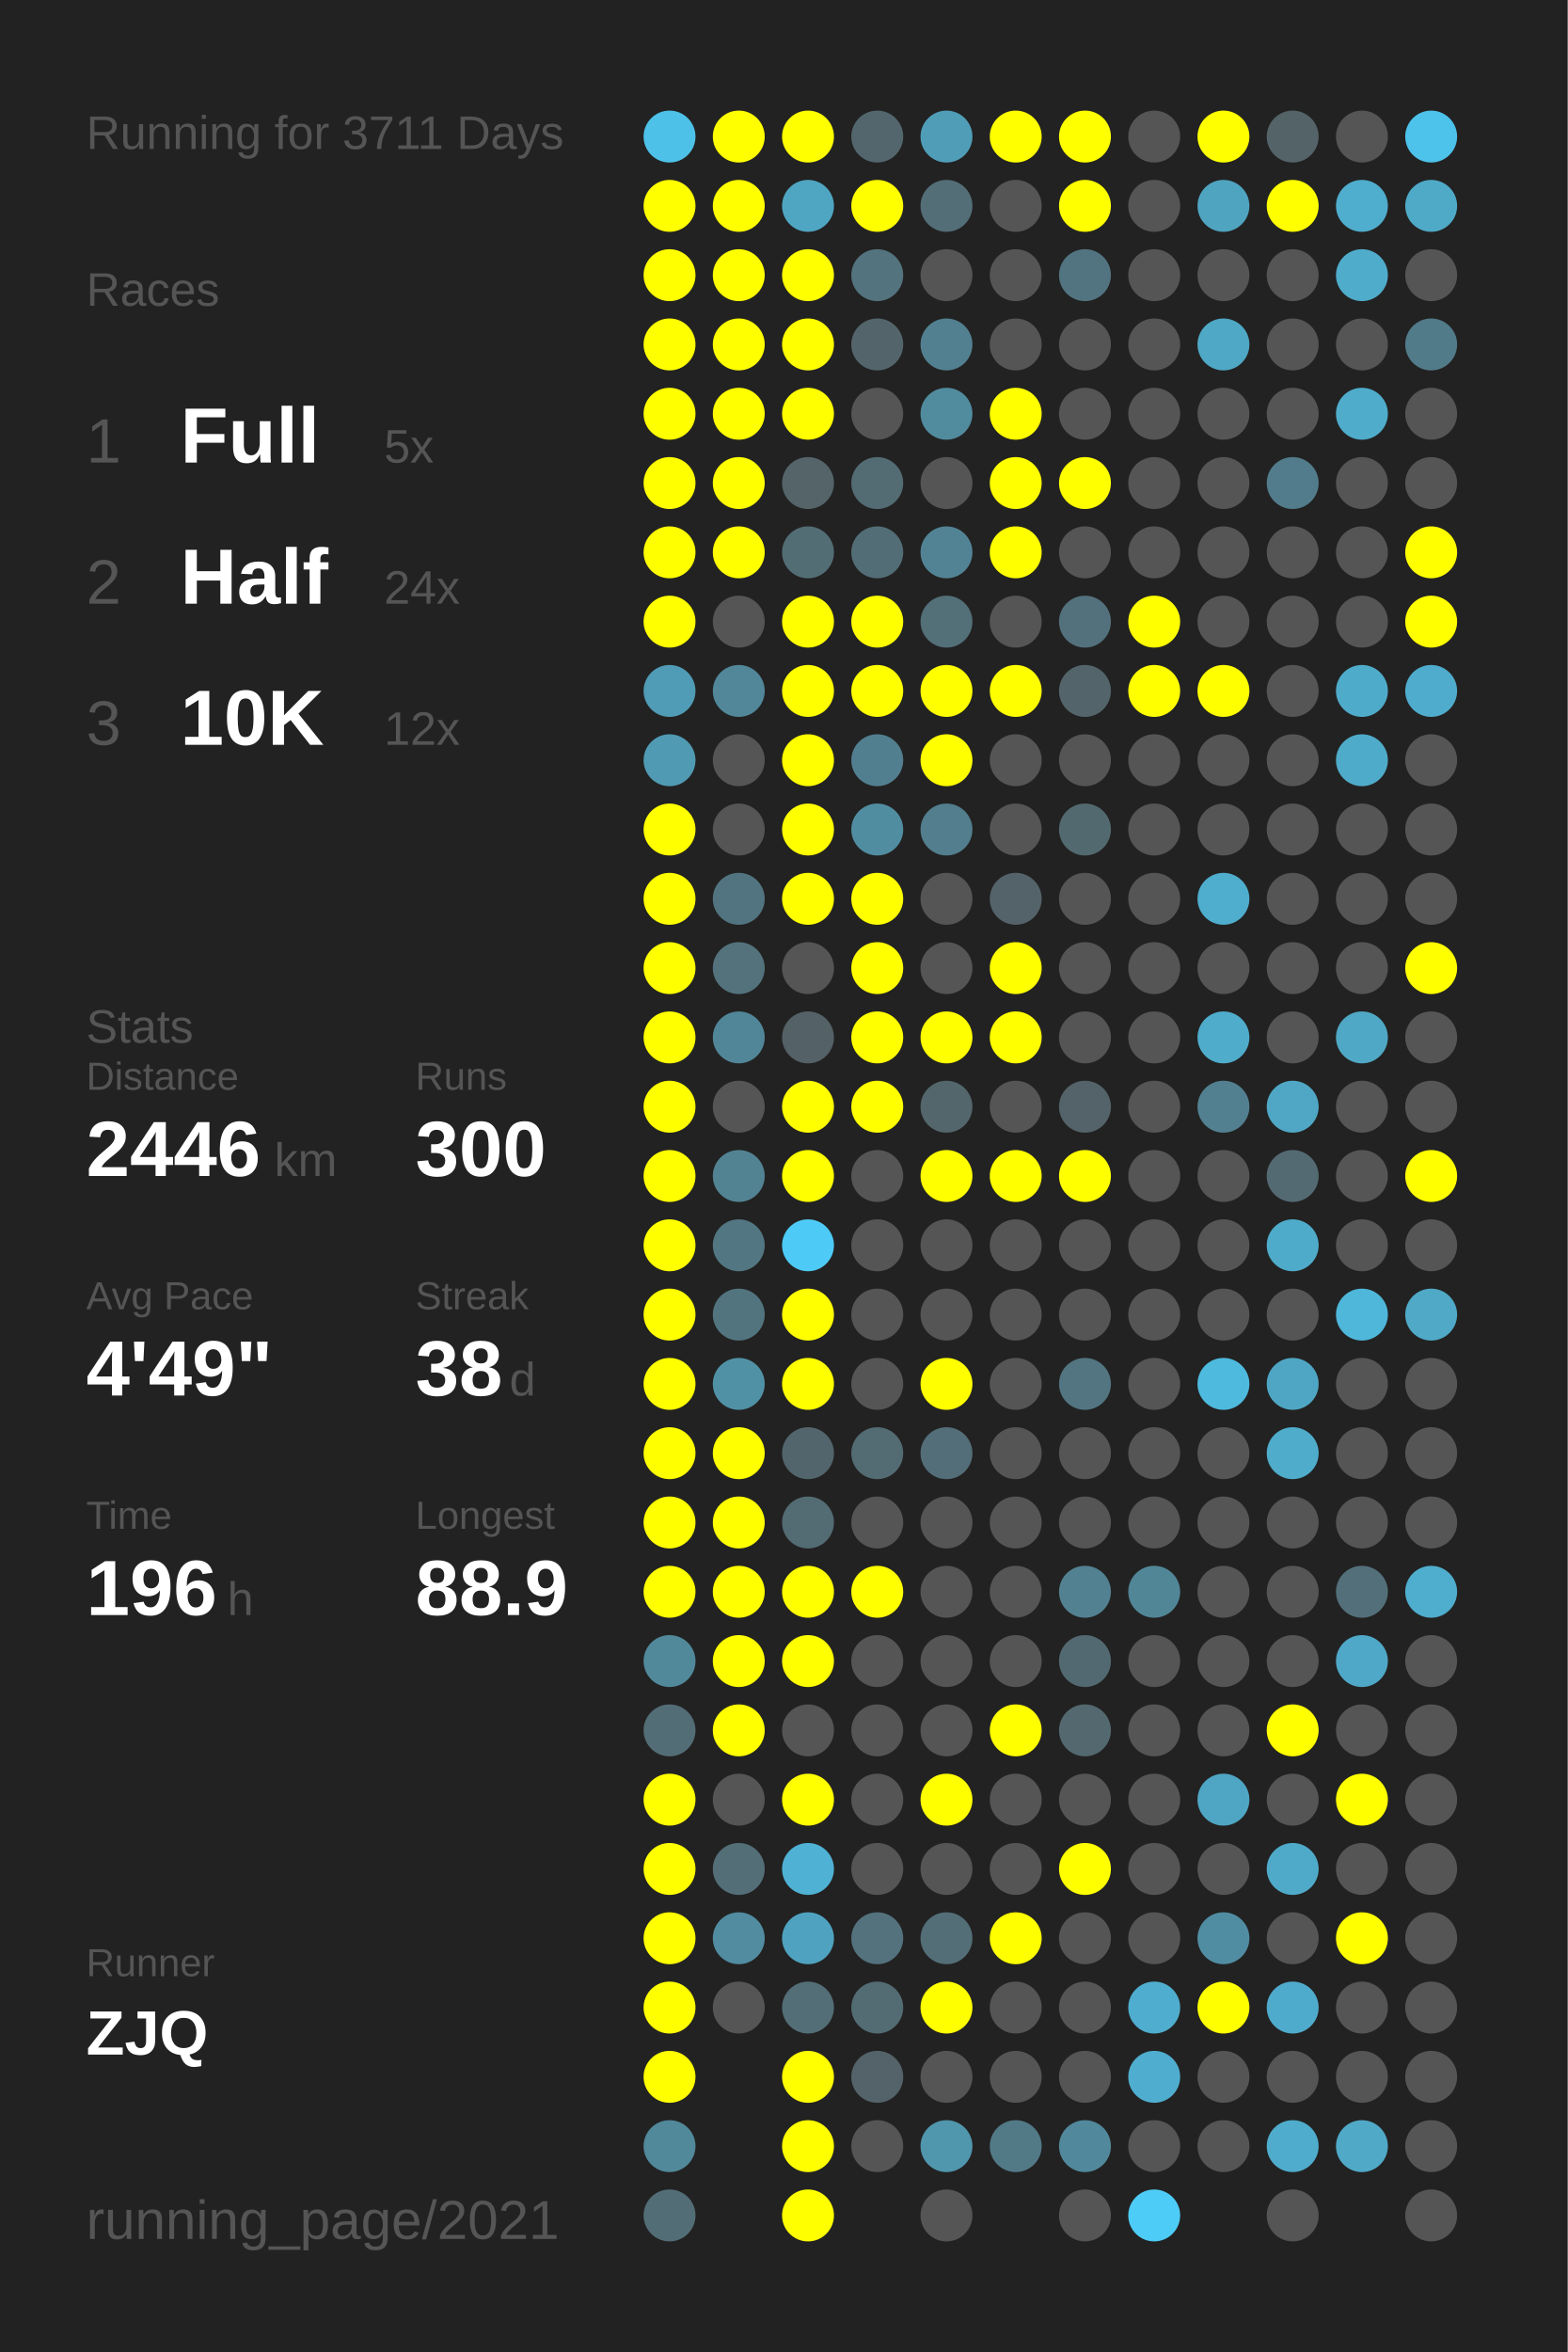
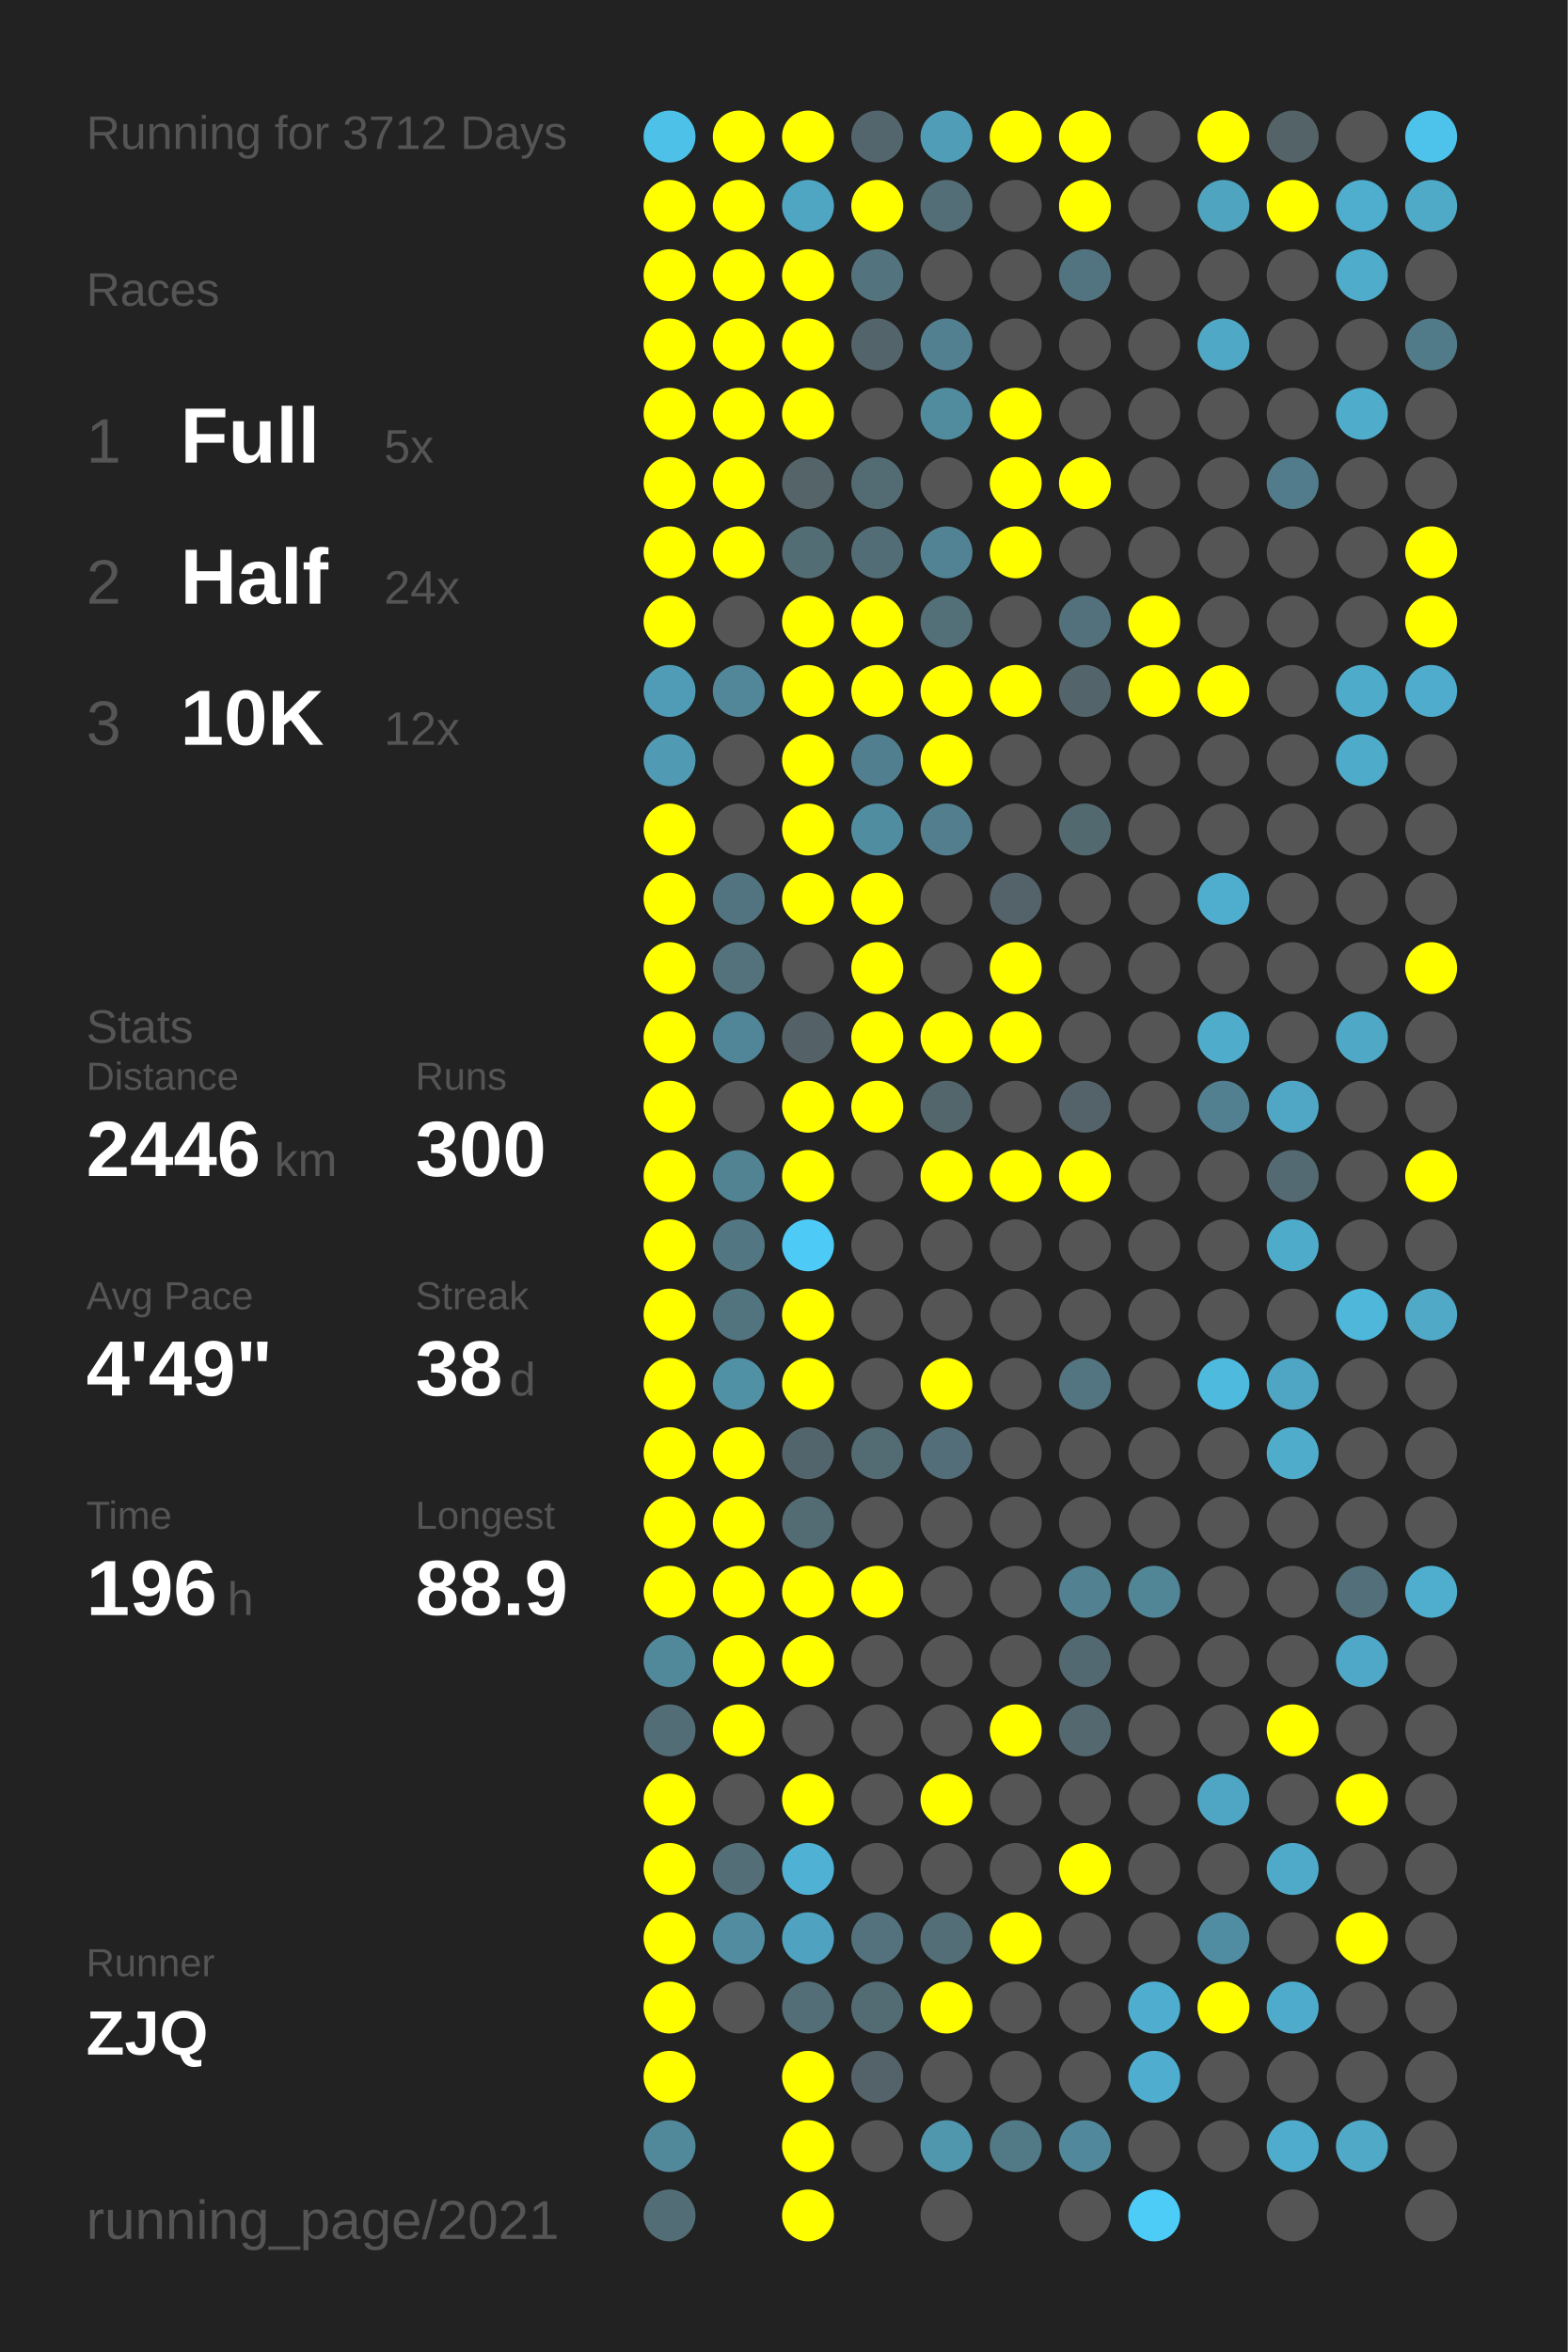
<svg xmlns="http://www.w3.org/2000/svg" baseProfile="full" height="300mm" version="1.1" viewBox="0,0,200,300" width="200mm">
  <defs />
  <rect fill="#222222" height="300" width="200" x="0" y="0" />
-   <text fill="#555555" style="font-size:6px; font-family:Arial;" x="11" y="19">Running for 3711 Days</text>
+   <text fill="#555555" style="font-size:6px; font-family:Arial;" x="11" y="19">Running for 3712 Days</text>
  <text fill="#555555" style="font-size:6px; font-family:Arial;" x="11" y="39">Races</text>
  <text fill="#555555" style="font-size:8px; font-family:Arial;" x="11" y="59">1</text>
  <text fill="#FFFFFF" style="font-size:10px; font-family:Arial; font-weight:bold;" x="23" y="59">Full</text>
  <text fill="#555555" style="font-size:6px; font-family:Arial;" x="49" y="59">5x</text>
  <text fill="#555555" style="font-size:8px; font-family:Arial;" x="11" y="77">2</text>
  <text fill="#FFFFFF" style="font-size:10px; font-family:Arial; font-weight:bold;" x="23" y="77">Half</text>
  <text fill="#555555" style="font-size:6px; font-family:Arial;" x="49" y="77">24x</text>
  <text fill="#555555" style="font-size:8px; font-family:Arial;" x="11" y="95">3</text>
  <text fill="#FFFFFF" style="font-size:10px; font-family:Arial; font-weight:bold;" x="23" y="95">10K</text>
  <text fill="#555555" style="font-size:6px; font-family:Arial;" x="49" y="95">12x</text>
  <text fill="#555555" style="font-size:6px; font-family:Arial;" x="11" y="133">Stats</text>
  <text fill="#555555" style="font-size:5px; font-family:Arial;" x="11" y="139">Distance</text>
  <text fill="#FFFFFF" style="font-size:10px; font-family:Arial; font-weight:bold;" x="11" y="150">2446</text>
  <text fill="#555555" style="font-size:6px; font-family:Arial;" x="35" y="150">km</text>
  <text fill="#555555" style="font-size:5px; font-family:Arial;" x="53" y="139">Runs</text>
  <text fill="#FFFFFF" style="font-size:10px; font-family:Arial; font-weight:bold;" x="53" y="150">300</text>
  <text fill="#555555" style="font-size:5px; font-family:Arial;" x="11" y="167">Avg Pace</text>
  <text fill="#FFFFFF" style="font-size:10px; font-family:Arial; font-weight:bold;" x="11" y="178">4'49"</text>
  <text fill="#555555" style="font-size:5px; font-family:Arial;" x="53" y="167">Streak</text>
  <text fill="#FFFFFF" style="font-size:10px; font-family:Arial; font-weight:bold;" x="53" y="178">38</text>
  <text fill="#555555" style="font-size:6px; font-family:Arial;" x="65" y="178">d</text>
  <text fill="#555555" style="font-size:5px; font-family:Arial;" x="11" y="195">Time</text>
  <text fill="#FFFFFF" style="font-size:10px; font-family:Arial; font-weight:bold;" x="11" y="206">196</text>
  <text fill="#555555" style="font-size:6px; font-family:Arial;" x="29" y="206">h</text>
  <text fill="#555555" style="font-size:5px; font-family:Arial;" x="53" y="195">Longest</text>
  <text fill="#FFFFFF" style="font-size:10px; font-family:Arial; font-weight:bold;" x="53" y="206">88.9</text>
  <text fill="#555555" style="font-size:5px; font-family:Arial;" x="11" y="252.065">Runner</text>
  <text fill="#FFFFFF" style="font-size:8px; font-family:Arial; font-weight:bold;" x="11" y="262.065">ZJQ</text>
  <text fill="#555555" style="font-size:7px; font-family:Arial;" x="11" y="285.581">running_page/2021</text>
  <circle cx="85.417" cy="17.419" fill="#4ec1e8" r="3.312" />
  <circle cx="85.417" cy="26.258" fill="#FFFF00" r="3.312" />
  <circle cx="85.417" cy="35.097" fill="#FFFF00" r="3.312" />
  <circle cx="85.417" cy="43.935" fill="#FFFF00" r="3.312" />
  <circle cx="85.417" cy="52.774" fill="#FFFF00" r="3.312" />
  <circle cx="85.417" cy="61.613" fill="#FFFF00" r="3.312" />
  <circle cx="85.417" cy="70.452" fill="#FFFF00" r="3.312" />
  <circle cx="85.417" cy="79.29" fill="#FFFF00" r="3.312" />
  <circle cx="85.417" cy="88.129" fill="#509bb5" r="3.312" />
  <circle cx="85.417" cy="96.968" fill="#509ab3" r="3.312" />
  <circle cx="85.417" cy="105.806" fill="#FFFF00" r="3.312" />
  <circle cx="85.417" cy="114.645" fill="#FFFF00" r="3.312" />
  <circle cx="85.417" cy="123.484" fill="#FFFF00" r="3.312" />
  <circle cx="85.417" cy="132.323" fill="#FFFF00" r="3.312" />
  <circle cx="85.417" cy="141.161" fill="#FFFF00" r="3.312" />
  <circle cx="85.417" cy="150" fill="#FFFF00" r="3.312" />
  <circle cx="85.417" cy="158.839" fill="#FFFF00" r="3.312" />
  <circle cx="85.417" cy="167.677" fill="#FFFF00" r="3.312" />
  <circle cx="85.417" cy="176.516" fill="#FFFF00" r="3.312" />
  <circle cx="85.417" cy="185.355" fill="#FFFF00" r="3.312" />
  <circle cx="85.417" cy="194.194" fill="#FFFF00" r="3.312" />
  <circle cx="85.417" cy="203.032" fill="#FFFF00" r="3.312" />
  <circle cx="85.417" cy="211.871" fill="#51899b" r="3.312" />
  <circle cx="85.417" cy="220.71" fill="#536d76" r="3.312" />
  <circle cx="85.417" cy="229.548" fill="#FFFF00" r="3.312" />
  <circle cx="85.417" cy="238.387" fill="#FFFF00" r="3.312" />
  <circle cx="85.417" cy="247.226" fill="#FFFF00" r="3.312" />
  <circle cx="85.417" cy="256.065" fill="#FFFF00" r="3.312" />
  <circle cx="85.417" cy="264.903" fill="#FFFF00" r="3.312" />
  <circle cx="85.417" cy="273.742" fill="#51889a" r="3.312" />
  <circle cx="85.417" cy="282.581" fill="#536d76" r="3.312" />
  <circle cx="94.25" cy="17.419" fill="#FFFF00" r="3.312" />
  <circle cx="94.25" cy="26.258" fill="#FFFF00" r="3.312" />
  <circle cx="94.25" cy="35.097" fill="#FFFF00" r="3.312" />
  <circle cx="94.25" cy="43.935" fill="#FFFF00" r="3.312" />
  <circle cx="94.25" cy="52.774" fill="#FFFF00" r="3.312" />
  <circle cx="94.25" cy="61.613" fill="#FFFF00" r="3.312" />
  <circle cx="94.25" cy="70.452" fill="#FFFF00" r="3.312" />
  <circle cx="94.25" cy="79.29" fill="#555555" r="3.312" />
  <circle cx="94.25" cy="88.129" fill="#518799" r="3.312" />
  <circle cx="94.25" cy="96.968" fill="#555555" r="3.312" />
  <circle cx="94.25" cy="105.806" fill="#555555" r="3.312" />
  <circle cx="94.25" cy="114.645" fill="#527480" r="3.312" />
  <circle cx="94.25" cy="123.484" fill="#53727c" r="3.312" />
  <circle cx="94.25" cy="132.323" fill="#518698" r="3.312" />
  <circle cx="94.25" cy="141.161" fill="#555555" r="3.312" />
  <circle cx="94.25" cy="150" fill="#528393" r="3.312" />
  <circle cx="94.25" cy="158.839" fill="#527682" r="3.312" />
  <circle cx="94.25" cy="167.677" fill="#52747f" r="3.312" />
  <circle cx="94.25" cy="176.516" fill="#5191a6" r="3.312" />
  <circle cx="94.25" cy="185.355" fill="#FFFF00" r="3.312" />
  <circle cx="94.25" cy="194.194" fill="#FFFF00" r="3.312" />
  <circle cx="94.25" cy="203.032" fill="#FFFF00" r="3.312" />
  <circle cx="94.25" cy="211.871" fill="#FFFF00" r="3.312" />
  <circle cx="94.25" cy="220.71" fill="#FFFF00" r="3.312" />
  <circle cx="94.25" cy="229.548" fill="#555555" r="3.312" />
  <circle cx="94.25" cy="238.387" fill="#536e77" r="3.312" />
  <circle cx="94.25" cy="247.226" fill="#518ca1" r="3.312" />
  <circle cx="94.25" cy="256.065" fill="#555555" r="3.312" />
  <circle cx="103.083" cy="17.419" fill="#FFFF00" r="3.312" />
  <circle cx="103.083" cy="26.258" fill="#4fa6c3" r="3.312" />
  <circle cx="103.083" cy="35.097" fill="#FFFF00" r="3.312" />
  <circle cx="103.083" cy="43.935" fill="#FFFF00" r="3.312" />
  <circle cx="103.083" cy="52.774" fill="#FFFF00" r="3.312" />
  <circle cx="103.083" cy="61.613" fill="#546469" r="3.312" />
  <circle cx="103.083" cy="70.452" fill="#536d75" r="3.312" />
  <circle cx="103.083" cy="79.29" fill="#FFFF00" r="3.312" />
  <circle cx="103.083" cy="88.129" fill="#FFFF00" r="3.312" />
  <circle cx="103.083" cy="96.968" fill="#FFFF00" r="3.312" />
  <circle cx="103.083" cy="105.806" fill="#FFFF00" r="3.312" />
  <circle cx="103.083" cy="114.645" fill="#FFFF00" r="3.312" />
  <circle cx="103.083" cy="123.484" fill="#555555" r="3.312" />
  <circle cx="103.083" cy="132.323" fill="#546166" r="3.312" />
  <circle cx="103.083" cy="141.161" fill="#FFFF00" r="3.312" />
  <circle cx="103.083" cy="150" fill="#FFFF00" r="3.312" />
  <circle cx="103.083" cy="158.839" fill="#4dcbf6" r="3.312" />
  <circle cx="103.083" cy="167.677" fill="#FFFF00" r="3.312" />
  <circle cx="103.083" cy="176.516" fill="#FFFF00" r="3.312" />
  <circle cx="103.083" cy="185.355" fill="#53656c" r="3.312" />
  <circle cx="103.083" cy="194.194" fill="#536b73" r="3.312" />
  <circle cx="103.083" cy="203.032" fill="#FFFF00" r="3.312" />
  <circle cx="103.083" cy="211.871" fill="#FFFF00" r="3.312" />
  <circle cx="103.083" cy="220.71" fill="#555555" r="3.312" />
  <circle cx="103.083" cy="229.548" fill="#FFFF00" r="3.312" />
  <circle cx="103.083" cy="238.387" fill="#4fb2d4" r="3.312" />
  <circle cx="103.083" cy="247.226" fill="#4fa3c0" r="3.312" />
  <circle cx="103.083" cy="256.065" fill="#536e77" r="3.312" />
  <circle cx="103.083" cy="264.903" fill="#FFFF00" r="3.312" />
  <circle cx="103.083" cy="273.742" fill="#FFFF00" r="3.312" />
  <circle cx="103.083" cy="282.581" fill="#FFFF00" r="3.312" />
  <circle cx="111.917" cy="17.419" fill="#53666d" r="3.312" />
  <circle cx="111.917" cy="26.258" fill="#FFFF00" r="3.312" />
  <circle cx="111.917" cy="35.097" fill="#53737e" r="3.312" />
  <circle cx="111.917" cy="43.935" fill="#53656b" r="3.312" />
  <circle cx="111.917" cy="52.774" fill="#555555" r="3.312" />
  <circle cx="111.917" cy="61.613" fill="#536b73" r="3.312" />
  <circle cx="111.917" cy="70.452" fill="#536d76" r="3.312" />
  <circle cx="111.917" cy="79.29" fill="#FFFF00" r="3.312" />
  <circle cx="111.917" cy="88.129" fill="#FFFF00" r="3.312" />
  <circle cx="111.917" cy="96.968" fill="#527f8f" r="3.312" />
  <circle cx="111.917" cy="105.806" fill="#518da1" r="3.312" />
  <circle cx="111.917" cy="114.645" fill="#FFFF00" r="3.312" />
  <circle cx="111.917" cy="123.484" fill="#FFFF00" r="3.312" />
  <circle cx="111.917" cy="132.323" fill="#FFFF00" r="3.312" />
  <circle cx="111.917" cy="141.161" fill="#FFFF00" r="3.312" />
  <circle cx="111.917" cy="150" fill="#555555" r="3.312" />
  <circle cx="111.917" cy="158.839" fill="#555555" r="3.312" />
  <circle cx="111.917" cy="167.677" fill="#555555" r="3.312" />
  <circle cx="111.917" cy="176.516" fill="#555555" r="3.312" />
  <circle cx="111.917" cy="185.355" fill="#536b73" r="3.312" />
  <circle cx="111.917" cy="194.194" fill="#555555" r="3.312" />
  <circle cx="111.917" cy="203.032" fill="#FFFF00" r="3.312" />
  <circle cx="111.917" cy="211.871" fill="#555555" r="3.312" />
  <circle cx="111.917" cy="220.71" fill="#555555" r="3.312" />
  <circle cx="111.917" cy="229.548" fill="#555555" r="3.312" />
  <circle cx="111.917" cy="238.387" fill="#555555" r="3.312" />
  <circle cx="111.917" cy="247.226" fill="#53727d" r="3.312" />
  <circle cx="111.917" cy="256.065" fill="#536b73" r="3.312" />
  <circle cx="111.917" cy="264.903" fill="#546369" r="3.312" />
  <circle cx="111.917" cy="273.742" fill="#555555" r="3.312" />
  <circle cx="120.75" cy="17.419" fill="#509db8" r="3.312" />
  <circle cx="120.75" cy="26.258" fill="#536e77" r="3.312" />
  <circle cx="120.75" cy="35.097" fill="#555555" r="3.312" />
  <circle cx="120.75" cy="43.935" fill="#528090" r="3.312" />
  <circle cx="120.75" cy="52.774" fill="#518b9e" r="3.312" />
  <circle cx="120.75" cy="61.613" fill="#555555" r="3.312" />
  <circle cx="120.75" cy="70.452" fill="#528394" r="3.312" />
  <circle cx="120.75" cy="79.29" fill="#536f78" r="3.312" />
  <circle cx="120.75" cy="88.129" fill="#FFFF00" r="3.312" />
  <circle cx="120.75" cy="96.968" fill="#FFFF00" r="3.312" />
  <circle cx="120.75" cy="105.806" fill="#527e8d" r="3.312" />
  <circle cx="120.75" cy="114.645" fill="#555555" r="3.312" />
  <circle cx="120.75" cy="123.484" fill="#555555" r="3.312" />
  <circle cx="120.75" cy="132.323" fill="#FFFF00" r="3.312" />
  <circle cx="120.75" cy="141.161" fill="#53666c" r="3.312" />
  <circle cx="120.75" cy="150" fill="#FFFF00" r="3.312" />
  <circle cx="120.75" cy="158.839" fill="#555555" r="3.312" />
  <circle cx="120.75" cy="167.677" fill="#555555" r="3.312" />
  <circle cx="120.75" cy="176.516" fill="#FFFF00" r="3.312" />
  <circle cx="120.75" cy="185.355" fill="#536e78" r="3.312" />
  <circle cx="120.75" cy="194.194" fill="#555555" r="3.312" />
  <circle cx="120.75" cy="203.032" fill="#555555" r="3.312" />
  <circle cx="120.75" cy="211.871" fill="#555555" r="3.312" />
  <circle cx="120.75" cy="220.71" fill="#555555" r="3.312" />
  <circle cx="120.75" cy="229.548" fill="#FFFF00" r="3.312" />
  <circle cx="120.75" cy="238.387" fill="#555555" r="3.312" />
  <circle cx="120.75" cy="247.226" fill="#536e77" r="3.312" />
  <circle cx="120.75" cy="256.065" fill="#FFFF00" r="3.312" />
  <circle cx="120.75" cy="264.903" fill="#555555" r="3.312" />
  <circle cx="120.75" cy="273.742" fill="#5096ad" r="3.312" />
  <circle cx="120.75" cy="282.581" fill="#555555" r="3.312" />
  <circle cx="129.583" cy="17.419" fill="#FFFF00" r="3.312" />
  <circle cx="129.583" cy="26.258" fill="#555555" r="3.312" />
  <circle cx="129.583" cy="35.097" fill="#555555" r="3.312" />
  <circle cx="129.583" cy="43.935" fill="#555555" r="3.312" />
  <circle cx="129.583" cy="52.774" fill="#FFFF00" r="3.312" />
  <circle cx="129.583" cy="61.613" fill="#FFFF00" r="3.312" />
  <circle cx="129.583" cy="70.452" fill="#FFFF00" r="3.312" />
  <circle cx="129.583" cy="79.29" fill="#555555" r="3.312" />
  <circle cx="129.583" cy="88.129" fill="#FFFF00" r="3.312" />
  <circle cx="129.583" cy="96.968" fill="#555555" r="3.312" />
  <circle cx="129.583" cy="105.806" fill="#555555" r="3.312" />
  <circle cx="129.583" cy="114.645" fill="#546369" r="3.312" />
  <circle cx="129.583" cy="123.484" fill="#FFFF00" r="3.312" />
  <circle cx="129.583" cy="132.323" fill="#FFFF00" r="3.312" />
  <circle cx="129.583" cy="141.161" fill="#555555" r="3.312" />
  <circle cx="129.583" cy="150" fill="#FFFF00" r="3.312" />
  <circle cx="129.583" cy="158.839" fill="#555555" r="3.312" />
  <circle cx="129.583" cy="167.677" fill="#555555" r="3.312" />
  <circle cx="129.583" cy="176.516" fill="#555555" r="3.312" />
  <circle cx="129.583" cy="185.355" fill="#555555" r="3.312" />
  <circle cx="129.583" cy="194.194" fill="#555555" r="3.312" />
  <circle cx="129.583" cy="203.032" fill="#555555" r="3.312" />
  <circle cx="129.583" cy="211.871" fill="#555555" r="3.312" />
  <circle cx="129.583" cy="220.71" fill="#FFFF00" r="3.312" />
  <circle cx="129.583" cy="229.548" fill="#555555" r="3.312" />
  <circle cx="129.583" cy="238.387" fill="#555555" r="3.312" />
  <circle cx="129.583" cy="247.226" fill="#FFFF00" r="3.312" />
  <circle cx="129.583" cy="256.065" fill="#555555" r="3.312" />
  <circle cx="129.583" cy="264.903" fill="#555555" r="3.312" />
  <circle cx="129.583" cy="273.742" fill="#527986" r="3.312" />
  <circle cx="138.417" cy="17.419" fill="#FFFF00" r="3.312" />
  <circle cx="138.417" cy="26.258" fill="#FFFF00" r="3.312" />
  <circle cx="138.417" cy="35.097" fill="#527480" r="3.312" />
  <circle cx="138.417" cy="43.935" fill="#555555" r="3.312" />
  <circle cx="138.417" cy="52.774" fill="#555555" r="3.312" />
  <circle cx="138.417" cy="61.613" fill="#FFFF00" r="3.312" />
  <circle cx="138.417" cy="70.452" fill="#555555" r="3.312" />
  <circle cx="138.417" cy="79.29" fill="#53717c" r="3.312" />
  <circle cx="138.417" cy="88.129" fill="#53656b" r="3.312" />
  <circle cx="138.417" cy="96.968" fill="#555555" r="3.312" />
  <circle cx="138.417" cy="105.806" fill="#536970" r="3.312" />
  <circle cx="138.417" cy="114.645" fill="#555555" r="3.312" />
  <circle cx="138.417" cy="123.484" fill="#555555" r="3.312" />
  <circle cx="138.417" cy="132.323" fill="#555555" r="3.312" />
  <circle cx="138.417" cy="141.161" fill="#546369" r="3.312" />
  <circle cx="138.417" cy="150" fill="#FFFF00" r="3.312" />
  <circle cx="138.417" cy="158.839" fill="#555555" r="3.312" />
  <circle cx="138.417" cy="167.677" fill="#555555" r="3.312" />
  <circle cx="138.417" cy="176.516" fill="#527581" r="3.312" />
  <circle cx="138.417" cy="185.355" fill="#555555" r="3.312" />
  <circle cx="138.417" cy="194.194" fill="#555555" r="3.312" />
  <circle cx="138.417" cy="203.032" fill="#528191" r="3.312" />
  <circle cx="138.417" cy="211.871" fill="#536971" r="3.312" />
  <circle cx="138.417" cy="220.71" fill="#53686f" r="3.312" />
  <circle cx="138.417" cy="229.548" fill="#555555" r="3.312" />
  <circle cx="138.417" cy="238.387" fill="#FFFF00" r="3.312" />
  <circle cx="138.417" cy="247.226" fill="#555555" r="3.312" />
  <circle cx="138.417" cy="256.065" fill="#555555" r="3.312" />
  <circle cx="138.417" cy="264.903" fill="#555555" r="3.312" />
  <circle cx="138.417" cy="273.742" fill="#51889b" r="3.312" />
  <circle cx="138.417" cy="282.581" fill="#555555" r="3.312" />
  <circle cx="147.25" cy="17.419" fill="#555555" r="3.312" />
  <circle cx="147.25" cy="26.258" fill="#555555" r="3.312" />
  <circle cx="147.25" cy="35.097" fill="#555555" r="3.312" />
  <circle cx="147.25" cy="43.935" fill="#555555" r="3.312" />
  <circle cx="147.25" cy="52.774" fill="#555555" r="3.312" />
  <circle cx="147.25" cy="61.613" fill="#555555" r="3.312" />
  <circle cx="147.25" cy="70.452" fill="#555555" r="3.312" />
  <circle cx="147.25" cy="79.29" fill="#FFFF00" r="3.312" />
  <circle cx="147.25" cy="88.129" fill="#FFFF00" r="3.312" />
  <circle cx="147.25" cy="96.968" fill="#555555" r="3.312" />
  <circle cx="147.25" cy="105.806" fill="#555555" r="3.312" />
  <circle cx="147.25" cy="114.645" fill="#555555" r="3.312" />
  <circle cx="147.25" cy="123.484" fill="#555555" r="3.312" />
  <circle cx="147.25" cy="132.323" fill="#555555" r="3.312" />
  <circle cx="147.25" cy="141.161" fill="#555555" r="3.312" />
  <circle cx="147.25" cy="150" fill="#555555" r="3.312" />
  <circle cx="147.25" cy="158.839" fill="#555555" r="3.312" />
  <circle cx="147.25" cy="167.677" fill="#555555" r="3.312" />
  <circle cx="147.25" cy="176.516" fill="#555555" r="3.312" />
  <circle cx="147.25" cy="185.355" fill="#555555" r="3.312" />
  <circle cx="147.25" cy="194.194" fill="#555555" r="3.312" />
  <circle cx="147.25" cy="203.032" fill="#518697" r="3.312" />
  <circle cx="147.25" cy="211.871" fill="#555555" r="3.312" />
  <circle cx="147.25" cy="220.71" fill="#555555" r="3.312" />
  <circle cx="147.25" cy="229.548" fill="#555555" r="3.312" />
  <circle cx="147.25" cy="238.387" fill="#555555" r="3.312" />
  <circle cx="147.25" cy="247.226" fill="#555555" r="3.312" />
  <circle cx="147.25" cy="256.065" fill="#4faecf" r="3.312" />
  <circle cx="147.25" cy="264.903" fill="#4faecf" r="3.312" />
  <circle cx="147.25" cy="273.742" fill="#555555" r="3.312" />
  <circle cx="147.25" cy="282.581" fill="#4dccf7" r="3.312" />
  <circle cx="156.083" cy="17.419" fill="#FFFF00" r="3.312" />
  <circle cx="156.083" cy="26.258" fill="#4fa4c0" r="3.312" />
  <circle cx="156.083" cy="35.097" fill="#555555" r="3.312" />
  <circle cx="156.083" cy="43.935" fill="#4fa8c5" r="3.312" />
  <circle cx="156.083" cy="52.774" fill="#555555" r="3.312" />
  <circle cx="156.083" cy="61.613" fill="#555555" r="3.312" />
  <circle cx="156.083" cy="70.452" fill="#555555" r="3.312" />
  <circle cx="156.083" cy="79.29" fill="#555555" r="3.312" />
  <circle cx="156.083" cy="88.129" fill="#FFFF00" r="3.312" />
  <circle cx="156.083" cy="96.968" fill="#555555" r="3.312" />
  <circle cx="156.083" cy="105.806" fill="#555555" r="3.312" />
  <circle cx="156.083" cy="114.645" fill="#4fadcd" r="3.312" />
  <circle cx="156.083" cy="123.484" fill="#555555" r="3.312" />
  <circle cx="156.083" cy="132.323" fill="#4faccb" r="3.312" />
  <circle cx="156.083" cy="141.161" fill="#528090" r="3.312" />
  <circle cx="156.083" cy="150" fill="#555555" r="3.312" />
  <circle cx="156.083" cy="158.839" fill="#555555" r="3.312" />
  <circle cx="156.083" cy="167.677" fill="#555555" r="3.312" />
  <circle cx="156.083" cy="176.516" fill="#4ebade" r="3.312" />
  <circle cx="156.083" cy="185.355" fill="#555555" r="3.312" />
  <circle cx="156.083" cy="194.194" fill="#555555" r="3.312" />
  <circle cx="156.083" cy="203.032" fill="#555555" r="3.312" />
  <circle cx="156.083" cy="211.871" fill="#555555" r="3.312" />
  <circle cx="156.083" cy="220.71" fill="#555555" r="3.312" />
  <circle cx="156.083" cy="229.548" fill="#4fa6c4" r="3.312" />
  <circle cx="156.083" cy="238.387" fill="#555555" r="3.312" />
  <circle cx="156.083" cy="247.226" fill="#518da2" r="3.312" />
  <circle cx="156.083" cy="256.065" fill="#FFFF00" r="3.312" />
  <circle cx="156.083" cy="264.903" fill="#555555" r="3.312" />
  <circle cx="156.083" cy="273.742" fill="#555555" r="3.312" />
  <circle cx="164.917" cy="17.419" fill="#546368" r="3.312" />
  <circle cx="164.917" cy="26.258" fill="#FFFF00" r="3.312" />
  <circle cx="164.917" cy="35.097" fill="#555555" r="3.312" />
  <circle cx="164.917" cy="43.935" fill="#555555" r="3.312" />
  <circle cx="164.917" cy="52.774" fill="#555555" r="3.312" />
  <circle cx="164.917" cy="61.613" fill="#527c8b" r="3.312" />
  <circle cx="164.917" cy="70.452" fill="#555555" r="3.312" />
  <circle cx="164.917" cy="79.29" fill="#555555" r="3.312" />
  <circle cx="164.917" cy="88.129" fill="#555555" r="3.312" />
  <circle cx="164.917" cy="96.968" fill="#555555" r="3.312" />
  <circle cx="164.917" cy="105.806" fill="#555555" r="3.312" />
  <circle cx="164.917" cy="114.645" fill="#555555" r="3.312" />
  <circle cx="164.917" cy="123.484" fill="#555555" r="3.312" />
  <circle cx="164.917" cy="132.323" fill="#555555" r="3.312" />
  <circle cx="164.917" cy="141.161" fill="#4fa7c5" r="3.312" />
  <circle cx="164.917" cy="150" fill="#536a72" r="3.312" />
  <circle cx="164.917" cy="158.839" fill="#4fabca" r="3.312" />
  <circle cx="164.917" cy="167.677" fill="#555555" r="3.312" />
  <circle cx="164.917" cy="176.516" fill="#4fa6c4" r="3.312" />
  <circle cx="164.917" cy="185.355" fill="#4faccb" r="3.312" />
  <circle cx="164.917" cy="194.194" fill="#555555" r="3.312" />
  <circle cx="164.917" cy="203.032" fill="#555555" r="3.312" />
  <circle cx="164.917" cy="211.871" fill="#555555" r="3.312" />
  <circle cx="164.917" cy="220.71" fill="#FFFF00" r="3.312" />
  <circle cx="164.917" cy="229.548" fill="#555555" r="3.312" />
  <circle cx="164.917" cy="238.387" fill="#4faac9" r="3.312" />
  <circle cx="164.917" cy="247.226" fill="#555555" r="3.312" />
  <circle cx="164.917" cy="256.065" fill="#4fabcb" r="3.312" />
  <circle cx="164.917" cy="264.903" fill="#555555" r="3.312" />
  <circle cx="164.917" cy="273.742" fill="#4faccc" r="3.312" />
  <circle cx="164.917" cy="282.581" fill="#555555" r="3.312" />
  <circle cx="173.75" cy="17.419" fill="#555555" r="3.312" />
  <circle cx="173.75" cy="26.258" fill="#4fadcd" r="3.312" />
  <circle cx="173.75" cy="35.097" fill="#4faccb" r="3.312" />
  <circle cx="173.75" cy="43.935" fill="#555555" r="3.312" />
  <circle cx="173.75" cy="52.774" fill="#4faccb" r="3.312" />
  <circle cx="173.75" cy="61.613" fill="#555555" r="3.312" />
  <circle cx="173.75" cy="70.452" fill="#555555" r="3.312" />
  <circle cx="173.75" cy="79.29" fill="#555555" r="3.312" />
  <circle cx="173.75" cy="88.129" fill="#4fabca" r="3.312" />
  <circle cx="173.75" cy="96.968" fill="#4fabca" r="3.312" />
  <circle cx="173.75" cy="105.806" fill="#555555" r="3.312" />
  <circle cx="173.75" cy="114.645" fill="#555555" r="3.312" />
  <circle cx="173.75" cy="123.484" fill="#555555" r="3.312" />
  <circle cx="173.75" cy="132.323" fill="#4fa8c5" r="3.312" />
  <circle cx="173.75" cy="141.161" fill="#555555" r="3.312" />
  <circle cx="173.75" cy="150" fill="#555555" r="3.312" />
  <circle cx="173.75" cy="158.839" fill="#555555" r="3.312" />
  <circle cx="173.75" cy="167.677" fill="#4eb7da" r="3.312" />
  <circle cx="173.75" cy="176.516" fill="#555555" r="3.312" />
  <circle cx="173.75" cy="185.355" fill="#555555" r="3.312" />
  <circle cx="173.75" cy="194.194" fill="#555555" r="3.312" />
  <circle cx="173.75" cy="203.032" fill="#53707a" r="3.312" />
  <circle cx="173.75" cy="211.871" fill="#4fa8c7" r="3.312" />
  <circle cx="173.75" cy="220.71" fill="#555555" r="3.312" />
  <circle cx="173.75" cy="229.548" fill="#FFFF00" r="3.312" />
  <circle cx="173.75" cy="238.387" fill="#555555" r="3.312" />
  <circle cx="173.75" cy="247.226" fill="#FFFF00" r="3.312" />
  <circle cx="173.75" cy="256.065" fill="#555555" r="3.312" />
  <circle cx="173.75" cy="264.903" fill="#555555" r="3.312" />
  <circle cx="173.75" cy="273.742" fill="#4fa9c7" r="3.312" />
  <circle cx="182.583" cy="17.419" fill="#4dc2ea" r="3.312" />
  <circle cx="182.583" cy="26.258" fill="#4faac8" r="3.312" />
  <circle cx="182.583" cy="35.097" fill="#555555" r="3.312" />
  <circle cx="182.583" cy="43.935" fill="#527b89" r="3.312" />
  <circle cx="182.583" cy="52.774" fill="#555555" r="3.312" />
  <circle cx="182.583" cy="61.613" fill="#555555" r="3.312" />
  <circle cx="182.583" cy="70.452" fill="#FFFF00" r="3.312" />
  <circle cx="182.583" cy="79.29" fill="#FFFF00" r="3.312" />
  <circle cx="182.583" cy="88.129" fill="#4faccc" r="3.312" />
  <circle cx="182.583" cy="96.968" fill="#555555" r="3.312" />
  <circle cx="182.583" cy="105.806" fill="#555555" r="3.312" />
  <circle cx="182.583" cy="114.645" fill="#555555" r="3.312" />
  <circle cx="182.583" cy="123.484" fill="#FFFF00" r="3.312" />
  <circle cx="182.583" cy="132.323" fill="#555555" r="3.312" />
  <circle cx="182.583" cy="141.161" fill="#555555" r="3.312" />
  <circle cx="182.583" cy="150" fill="#FFFF00" r="3.312" />
  <circle cx="182.583" cy="158.839" fill="#555555" r="3.312" />
  <circle cx="182.583" cy="167.677" fill="#4fa9c7" r="3.312" />
  <circle cx="182.583" cy="176.516" fill="#555555" r="3.312" />
  <circle cx="182.583" cy="185.355" fill="#555555" r="3.312" />
  <circle cx="182.583" cy="194.194" fill="#555555" r="3.312" />
  <circle cx="182.583" cy="203.032" fill="#4fadcd" r="3.312" />
  <circle cx="182.583" cy="211.871" fill="#555555" r="3.312" />
  <circle cx="182.583" cy="220.71" fill="#555555" r="3.312" />
  <circle cx="182.583" cy="229.548" fill="#555555" r="3.312" />
  <circle cx="182.583" cy="238.387" fill="#555555" r="3.312" />
  <circle cx="182.583" cy="247.226" fill="#555555" r="3.312" />
  <circle cx="182.583" cy="256.065" fill="#555555" r="3.312" />
  <circle cx="182.583" cy="264.903" fill="#555555" r="3.312" />
  <circle cx="182.583" cy="273.742" fill="#555555" r="3.312" />
  <circle cx="182.583" cy="282.581" fill="#555555" r="3.312" />
</svg>
